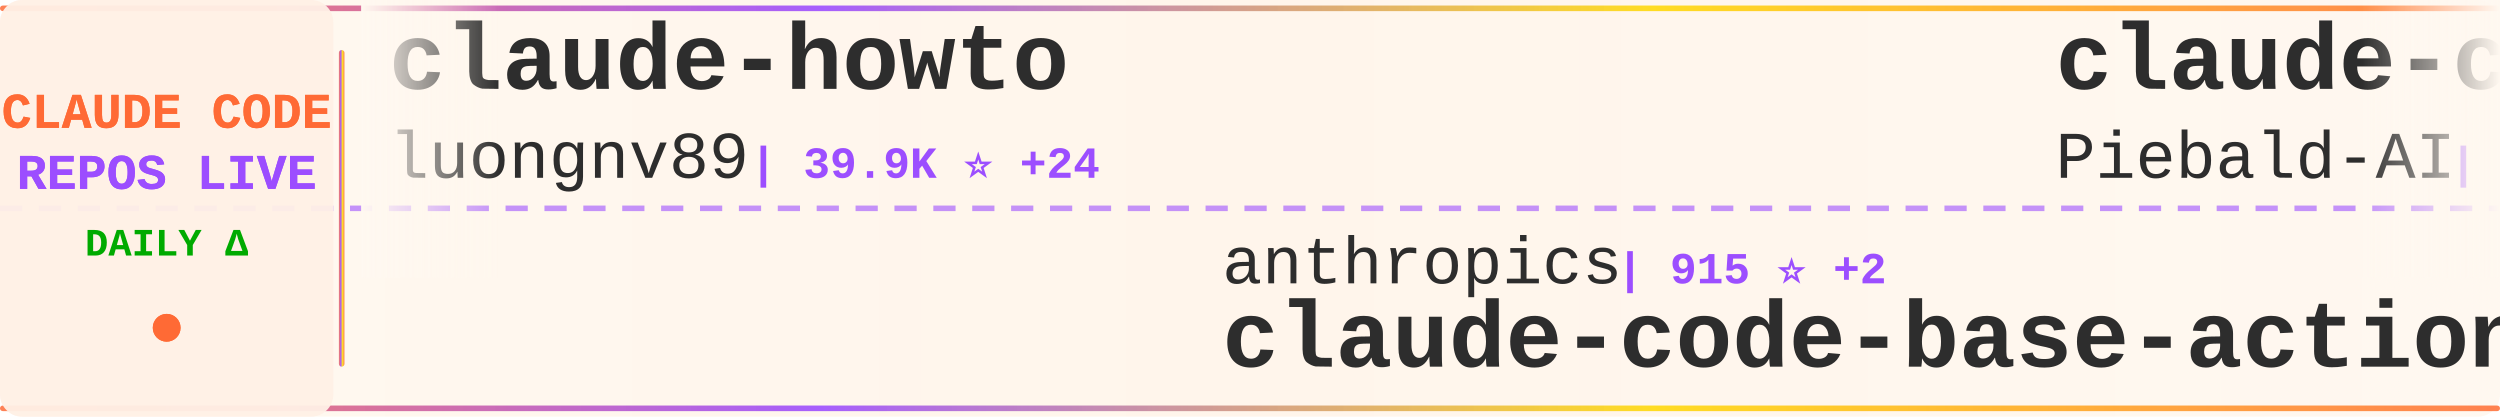
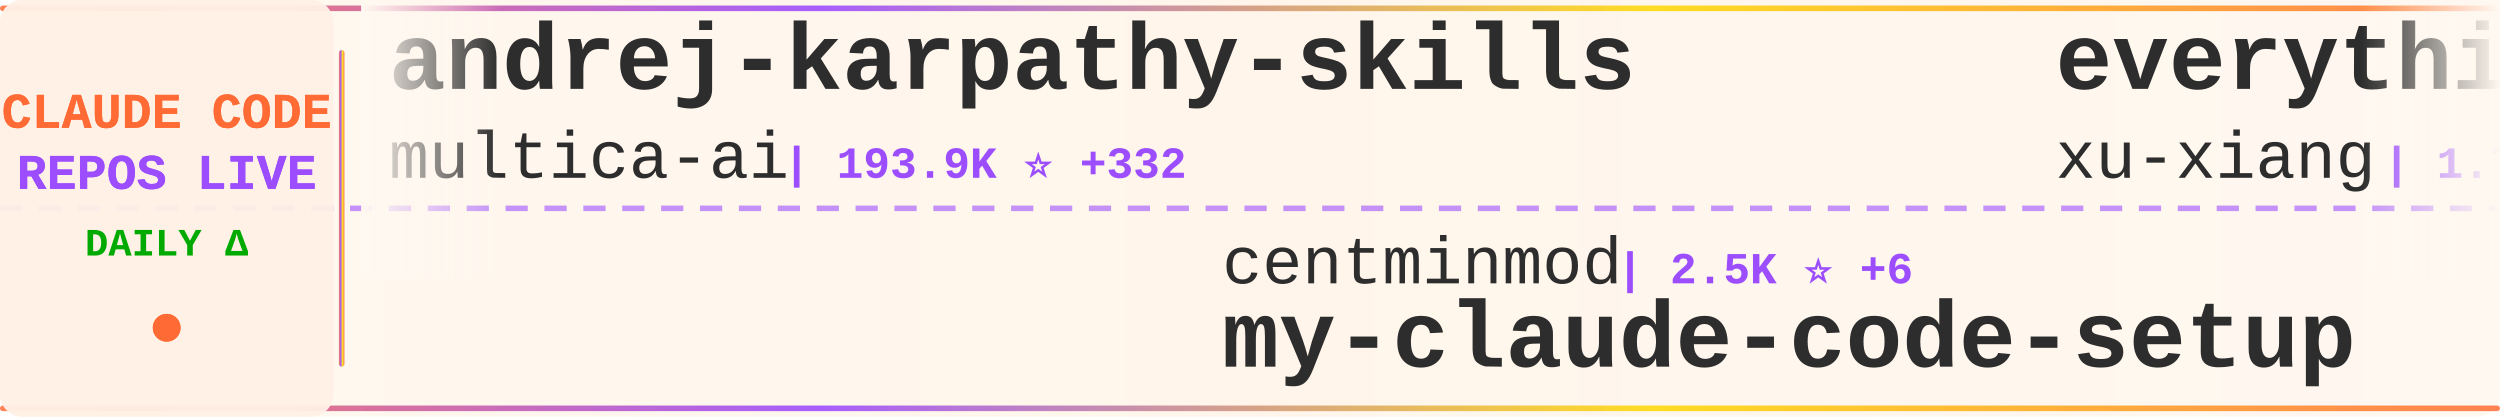
<svg xmlns="http://www.w3.org/2000/svg" width="900" height="150">
  <defs>
    <linearGradient id="tickerBg" x1="0%" y1="0%" x2="100%" y2="0%">
      <stop offset="0%" style="stop-color:#fff8f0;stop-opacity:0.98" />
      <stop offset="50%" style="stop-color:#fff5eb;stop-opacity:1" />
      <stop offset="100%" style="stop-color:#fff8f0;stop-opacity:0.98" />
    </linearGradient>
    <linearGradient id="borderGrad" x1="0%" y1="0%" x2="100%" y2="0%">
      <stop offset="0%" style="stop-color:#FF6B35;stop-opacity:0.85">
        <animate attributeName="stop-opacity" values="0.85;1;0.85" dur="2s" repeatCount="indefinite" />
      </stop>
      <stop offset="33%" style="stop-color:#9C4EFF;stop-opacity:0.9">
        <animate attributeName="stop-opacity" values="0.9;1;0.9" dur="2.2s" repeatCount="indefinite" />
      </stop>
      <stop offset="66%" style="stop-color:#FFD700;stop-opacity:0.85">
        <animate attributeName="stop-opacity" values="0.85;1;0.85" dur="1.8s" repeatCount="indefinite" />
      </stop>
      <stop offset="100%" style="stop-color:#FF6B35;stop-opacity:0.85">
        <animate attributeName="stop-opacity" values="0.85;1;0.85" dur="2s" repeatCount="indefinite" />
      </stop>
    </linearGradient>
    <filter id="textGlow">
      <feGaussianBlur stdDeviation="0.15" result="coloredBlur" />
      <feMerge>
        <feMergeNode in="coloredBlur" />
        <feMergeNode in="SourceGraphic" />
      </feMerge>
    </filter>
    <filter id="metricGlow">
      <feGaussianBlur stdDeviation="0.2" result="coloredBlur" />
      <feMerge>
        <feMergeNode in="coloredBlur" />
        <feMergeNode in="SourceGraphic" />
      </feMerge>
    </filter>
    <linearGradient id="leftFade" x1="0%" y1="0%" x2="100%" y2="0%">
      <stop offset="0%" style="stop-color:#fff8f0;stop-opacity:1" />
      <stop offset="100%" style="stop-color:#fff8f0;stop-opacity:0" />
    </linearGradient>
    <linearGradient id="rightFade" x1="0%" y1="0%" x2="100%" y2="0%">
      <stop offset="0%" style="stop-color:#fff8f0;stop-opacity:0" />
      <stop offset="100%" style="stop-color:#fff8f0;stop-opacity:1" />
    </linearGradient>
  </defs>
  <rect width="900" height="150" fill="url(#tickerBg)" rx="8" />
  <rect x="0" y="2" width="900" height="2" fill="url(#borderGrad)" rx="1" />
  <rect x="0" y="146" width="900" height="2" fill="url(#borderGrad)" rx="1" />
  <line x1="0" y1="75" x2="900" y2="75" stroke="#9C4EFF" stroke-width="2" stroke-dasharray="8 6" opacity="0.6" />
  <rect x="0" y="0" width="120" height="150" fill="#fff0e6" opacity="0.95" rx="8" />
  <text x="60" y="46" font-family="'Courier New', monospace" font-size="18" font-weight="bold" fill="#FF6B35" text-anchor="middle" filter="url(#textGlow)">
    CLAUDE CODE
  </text>
  <text x="60" y="68" font-family="'Courier New', monospace" font-size="18" font-weight="bold" fill="#9C4EFF" text-anchor="middle" filter="url(#textGlow)">
    REPOS LIVE
  </text>
  <text x="60" y="92" font-family="'Courier New', monospace" font-size="14" font-weight="bold" fill="#00aa00" text-anchor="middle">
    DAILY Δ
  </text>
  <circle cx="60" cy="118" r="5" fill="#FF6B35" filter="url(#metricGlow)">
    <animate attributeName="r" values="4;6;4" dur="1.5s" repeatCount="indefinite" />
    <animate attributeName="opacity" values="0.6;1;0.6" dur="1.5s" repeatCount="indefinite" />
  </circle>
  <rect x="122" y="18" width="2" height="114" fill="url(#borderGrad)" rx="1" />
  <clipPath id="tickerClip">
    <rect x="130" y="0" width="770" height="150" />
  </clipPath>
  <g clip-path="url(#tickerClip)">
    <g id="tickerItems">
      <animateTransform attributeName="transform" attributeType="XML" type="translate" from="0 0" to="-3000 0" dur="54s" repeatCount="indefinite" />
      <g transform="translate(0, 0)">
-         <text x="140" y="32" font-family="'Courier New', monospace" font-size="34" font-weight="bold" fill="#2d2d2d">claude-howto</text>
-         <text x="140" y="64" font-family="'Courier New', monospace" font-size="24" font-weight="normal" fill="#2d2d2d" opacity="1.0">luongnv89</text>
-         <text x="270" y="64" font-family="'Courier New', monospace" font-size="16" font-weight="bold" fill="#9C4EFF"> | 39.9K ⭐ +24</text>
+         <text x="140" y="32" font-family="'Courier New', monospace" font-size="34" font-weight="bold" fill="#2d2d2d">andrej-karpathy-skills</text>
+         <text x="140" y="64" font-family="'Courier New', monospace" font-size="24" font-weight="normal" fill="#2d2d2d" opacity="1.0">multica-ai</text>
+         <text x="282" y="64" font-family="'Courier New', monospace" font-size="16" font-weight="bold" fill="#9C4EFF"> | 193.9K ⭐ +332</text>
      </g>
      <g transform="translate(300, 0)">
-         <text x="140" y="102" font-family="'Courier New', monospace" font-size="24" font-weight="normal" fill="#2d2d2d" opacity="1.0">anthropics</text>
-         <text x="282" y="102" font-family="'Courier New', monospace" font-size="16" font-weight="bold" fill="#9C4EFF"> | 915 ⭐ +2</text>
-         <text x="140" y="132" font-family="'Courier New', monospace" font-size="34" font-weight="bold" fill="#2d2d2d">claude-code-base-action</text>
+         <text x="140" y="102" font-family="'Courier New', monospace" font-size="24" font-weight="normal" fill="#2d2d2d" opacity="1.0">centminmod</text>
+         <text x="282" y="102" font-family="'Courier New', monospace" font-size="16" font-weight="bold" fill="#9C4EFF"> | 2.5K ⭐ +6</text>
+         <text x="140" y="132" font-family="'Courier New', monospace" font-size="34" font-weight="bold" fill="#2d2d2d">my-claude-code-setup</text>
      </g>
      <g transform="translate(600, 0)">
-         <text x="140" y="32" font-family="'Courier New', monospace" font-size="34" font-weight="bold" fill="#2d2d2d">claude-code-system-promp...</text>
-         <text x="140" y="64" font-family="'Courier New', monospace" font-size="24" font-weight="normal" fill="#2d2d2d" opacity="1.0">Piebald-AI</text>
-         <text x="282" y="64" font-family="'Courier New', monospace" font-size="16" font-weight="bold" fill="#9C4EFF"> | 11.9K ⭐ +25</text>
+         <text x="140" y="32" font-family="'Courier New', monospace" font-size="34" font-weight="bold" fill="#2d2d2d">everything-claude-code-z...</text>
+         <text x="140" y="64" font-family="'Courier New', monospace" font-size="24" font-weight="normal" fill="#2d2d2d" opacity="1.0">xu-xiang</text>
+         <text x="258" y="64" font-family="'Courier New', monospace" font-size="16" font-weight="bold" fill="#9C4EFF"> | 1.7K ⭐ +6</text>
      </g>
      <g transform="translate(900, 0)">
-         <text x="140" y="102" font-family="'Courier New', monospace" font-size="24" font-weight="normal" fill="#2d2d2d" opacity="1.0">zebbern</text>
-         <text x="246" y="102" font-family="'Courier New', monospace" font-size="16" font-weight="bold" fill="#9C4EFF"> | 4.4K ⭐ +2</text>
-         <text x="140" y="132" font-family="'Courier New', monospace" font-size="34" font-weight="bold" fill="#2d2d2d">claude-code-guide</text>
+         <text x="140" y="102" font-family="'Courier New', monospace" font-size="24" font-weight="normal" fill="#2d2d2d" opacity="1.0">1rgs</text>
+         <text x="210" y="102" font-family="'Courier New', monospace" font-size="16" font-weight="bold" fill="#9C4EFF"> | 3.7K ⭐ +1</text>
+         <text x="140" y="132" font-family="'Courier New', monospace" font-size="34" font-weight="bold" fill="#2d2d2d">claude-code-proxy</text>
      </g>
      <g transform="translate(1200, 0)">
        <text x="140" y="32" font-family="'Courier New', monospace" font-size="34" font-weight="bold" fill="#2d2d2d">claude-code</text>
-         <text x="140" y="64" font-family="'Courier New', monospace" font-size="24" font-weight="normal" fill="#2d2d2d" opacity="1.0">claude-code-best</text>
-         <text x="354" y="64" font-family="'Courier New', monospace" font-size="16" font-weight="bold" fill="#9C4EFF"> | 21.3K ⭐ +28</text>
+         <text x="140" y="64" font-family="'Courier New', monospace" font-size="24" font-weight="normal" fill="#2d2d2d" opacity="1.0">xorespesp</text>
+         <text x="270" y="64" font-family="'Courier New', monospace" font-size="16" font-weight="bold" fill="#9C4EFF"> | 230 ⭐</text>
      </g>
      <g transform="translate(1500, 0)">
-         <text x="140" y="102" font-family="'Courier New', monospace" font-size="24" font-weight="normal" fill="#2d2d2d" opacity="1.0">kodu-ai</text>
-         <text x="246" y="102" font-family="'Courier New', monospace" font-size="16" font-weight="bold" fill="#9C4EFF"> | 5.3K ⭐</text>
-         <text x="140" y="132" font-family="'Courier New', monospace" font-size="34" font-weight="bold" fill="#2d2d2d">claude-coder</text>
+         <text x="140" y="102" font-family="'Courier New', monospace" font-size="24" font-weight="normal" fill="#2d2d2d" opacity="1.0">feiskyer</text>
+         <text x="258" y="102" font-family="'Courier New', monospace" font-size="16" font-weight="bold" fill="#9C4EFF"> | 1.6K ⭐ +2</text>
+         <text x="140" y="132" font-family="'Courier New', monospace" font-size="34" font-weight="bold" fill="#2d2d2d">claude-code-settings</text>
      </g>
      <g transform="translate(1800, 0)">
-         <text x="140" y="32" font-family="'Courier New', monospace" font-size="34" font-weight="bold" fill="#2d2d2d">claude-code-source-build</text>
-         <text x="140" y="64" font-family="'Courier New', monospace" font-size="24" font-weight="normal" fill="#2d2d2d" opacity="1.0">andrew-kramer-inno</text>
-         <text x="378" y="64" font-family="'Courier New', monospace" font-size="16" font-weight="bold" fill="#9C4EFF"> | 595 ⭐</text>
+         <text x="140" y="32" font-family="'Courier New', monospace" font-size="34" font-weight="bold" fill="#2d2d2d">free-claude-code</text>
+         <text x="140" y="64" font-family="'Courier New', monospace" font-size="24" font-weight="normal" fill="#2d2d2d" opacity="1.0">Alishahryar1</text>
+         <text x="306" y="64" font-family="'Courier New', monospace" font-size="16" font-weight="bold" fill="#9C4EFF"> | 40.7K ⭐ +114</text>
      </g>
      <g transform="translate(2100, 0)">
-         <text x="140" y="102" font-family="'Courier New', monospace" font-size="24" font-weight="normal" fill="#2d2d2d" opacity="1.0">darcyegb</text>
-         <text x="258" y="102" font-family="'Courier New', monospace" font-size="16" font-weight="bold" fill="#9C4EFF"> | 748 ⭐</text>
-         <text x="140" y="132" font-family="'Courier New', monospace" font-size="34" font-weight="bold" fill="#2d2d2d">ClaudeCodeAgents</text>
+         <text x="140" y="102" font-family="'Courier New', monospace" font-size="24" font-weight="normal" fill="#2d2d2d" opacity="1.0">fazxes</text>
+         <text x="234" y="102" font-family="'Courier New', monospace" font-size="16" font-weight="bold" fill="#9C4EFF"> | 225 ⭐</text>
+         <text x="140" y="132" font-family="'Courier New', monospace" font-size="34" font-weight="bold" fill="#2d2d2d">Claude-code</text>
      </g>
      <g transform="translate(2400, 0)">
-         <text x="140" y="32" font-family="'Courier New', monospace" font-size="34" font-weight="bold" fill="#2d2d2d">claude-code-ultimate-gui...</text>
-         <text x="140" y="64" font-family="'Courier New', monospace" font-size="24" font-weight="normal" fill="#2d2d2d" opacity="1.0">FlorianBruniaux</text>
-         <text x="342" y="64" font-family="'Courier New', monospace" font-size="16" font-weight="bold" fill="#9C4EFF"> | 5.5K ⭐ +10</text>
+         <text x="140" y="32" font-family="'Courier New', monospace" font-size="34" font-weight="bold" fill="#2d2d2d">claude-code-source-code-...</text>
+         <text x="140" y="64" font-family="'Courier New', monospace" font-size="24" font-weight="normal" fill="#2d2d2d" opacity="1.0">ghuntley</text>
+         <text x="258" y="64" font-family="'Courier New', monospace" font-size="16" font-weight="bold" fill="#9C4EFF"> | 988 ⭐</text>
      </g>
      <g transform="translate(2700, 0)">
-         <text x="140" y="102" font-family="'Courier New', monospace" font-size="24" font-weight="normal" fill="#2d2d2d" opacity="1.0">xorespesp</text>
-         <text x="270" y="102" font-family="'Courier New', monospace" font-size="16" font-weight="bold" fill="#9C4EFF"> | 230 ⭐</text>
-         <text x="140" y="132" font-family="'Courier New', monospace" font-size="34" font-weight="bold" fill="#2d2d2d">claude-code</text>
+         <text x="140" y="102" font-family="'Courier New', monospace" font-size="24" font-weight="normal" fill="#2d2d2d" opacity="1.0">VoltAgent</text>
+         <text x="270" y="102" font-family="'Courier New', monospace" font-size="16" font-weight="bold" fill="#9C4EFF"> | 23.5K ⭐ +35</text>
+         <text x="140" y="132" font-family="'Courier New', monospace" font-size="34" font-weight="bold" fill="#2d2d2d">awesome-claude-code-suba...</text>
      </g>
      <g transform="translate(3000, 0)">
-         <text x="140" y="32" font-family="'Courier New', monospace" font-size="34" font-weight="bold" fill="#2d2d2d">claude-howto</text>
-         <text x="140" y="64" font-family="'Courier New', monospace" font-size="24" font-weight="normal" fill="#2d2d2d" opacity="1.0">luongnv89</text>
-         <text x="270" y="64" font-family="'Courier New', monospace" font-size="16" font-weight="bold" fill="#9C4EFF"> | 39.9K ⭐ +24</text>
+         <text x="140" y="32" font-family="'Courier New', monospace" font-size="34" font-weight="bold" fill="#2d2d2d">andrej-karpathy-skills</text>
+         <text x="140" y="64" font-family="'Courier New', monospace" font-size="24" font-weight="normal" fill="#2d2d2d" opacity="1.0">multica-ai</text>
+         <text x="282" y="64" font-family="'Courier New', monospace" font-size="16" font-weight="bold" fill="#9C4EFF"> | 193.9K ⭐ +332</text>
      </g>
      <g transform="translate(3300, 0)">
-         <text x="140" y="102" font-family="'Courier New', monospace" font-size="24" font-weight="normal" fill="#2d2d2d" opacity="1.0">anthropics</text>
-         <text x="282" y="102" font-family="'Courier New', monospace" font-size="16" font-weight="bold" fill="#9C4EFF"> | 915 ⭐ +2</text>
-         <text x="140" y="132" font-family="'Courier New', monospace" font-size="34" font-weight="bold" fill="#2d2d2d">claude-code-base-action</text>
+         <text x="140" y="102" font-family="'Courier New', monospace" font-size="24" font-weight="normal" fill="#2d2d2d" opacity="1.0">centminmod</text>
+         <text x="282" y="102" font-family="'Courier New', monospace" font-size="16" font-weight="bold" fill="#9C4EFF"> | 2.5K ⭐ +6</text>
+         <text x="140" y="132" font-family="'Courier New', monospace" font-size="34" font-weight="bold" fill="#2d2d2d">my-claude-code-setup</text>
      </g>
      <g transform="translate(3600, 0)">
-         <text x="140" y="32" font-family="'Courier New', monospace" font-size="34" font-weight="bold" fill="#2d2d2d">claude-code-system-promp...</text>
-         <text x="140" y="64" font-family="'Courier New', monospace" font-size="24" font-weight="normal" fill="#2d2d2d" opacity="1.0">Piebald-AI</text>
-         <text x="282" y="64" font-family="'Courier New', monospace" font-size="16" font-weight="bold" fill="#9C4EFF"> | 11.9K ⭐ +25</text>
+         <text x="140" y="32" font-family="'Courier New', monospace" font-size="34" font-weight="bold" fill="#2d2d2d">everything-claude-code-z...</text>
+         <text x="140" y="64" font-family="'Courier New', monospace" font-size="24" font-weight="normal" fill="#2d2d2d" opacity="1.0">xu-xiang</text>
+         <text x="258" y="64" font-family="'Courier New', monospace" font-size="16" font-weight="bold" fill="#9C4EFF"> | 1.7K ⭐ +6</text>
      </g>
      <g transform="translate(3900, 0)">
-         <text x="140" y="102" font-family="'Courier New', monospace" font-size="24" font-weight="normal" fill="#2d2d2d" opacity="1.0">zebbern</text>
-         <text x="246" y="102" font-family="'Courier New', monospace" font-size="16" font-weight="bold" fill="#9C4EFF"> | 4.4K ⭐ +2</text>
-         <text x="140" y="132" font-family="'Courier New', monospace" font-size="34" font-weight="bold" fill="#2d2d2d">claude-code-guide</text>
+         <text x="140" y="102" font-family="'Courier New', monospace" font-size="24" font-weight="normal" fill="#2d2d2d" opacity="1.0">1rgs</text>
+         <text x="210" y="102" font-family="'Courier New', monospace" font-size="16" font-weight="bold" fill="#9C4EFF"> | 3.7K ⭐ +1</text>
+         <text x="140" y="132" font-family="'Courier New', monospace" font-size="34" font-weight="bold" fill="#2d2d2d">claude-code-proxy</text>
      </g>
    </g>
  </g>
  <rect x="130" y="0" width="50" height="100" fill="url(#leftFade)" />
  <rect x="850" y="0" width="50" height="100" fill="url(#rightFade)" />
</svg>
